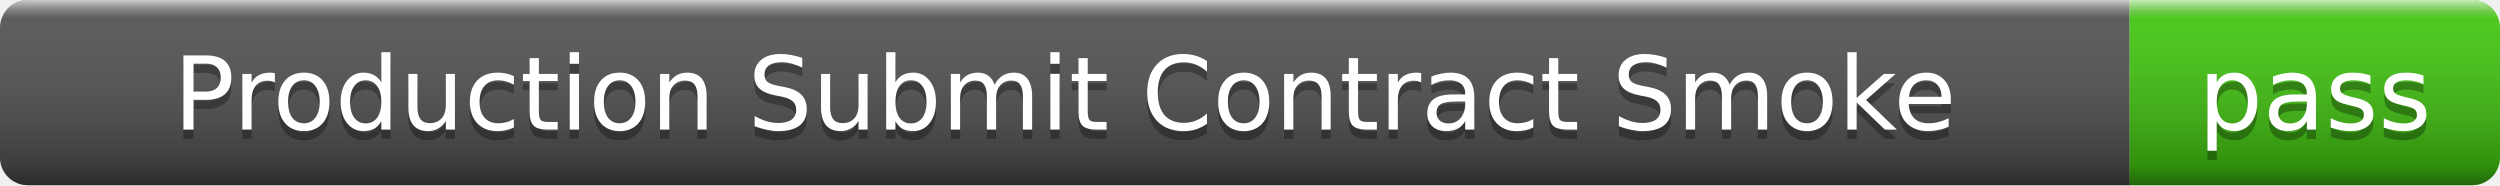
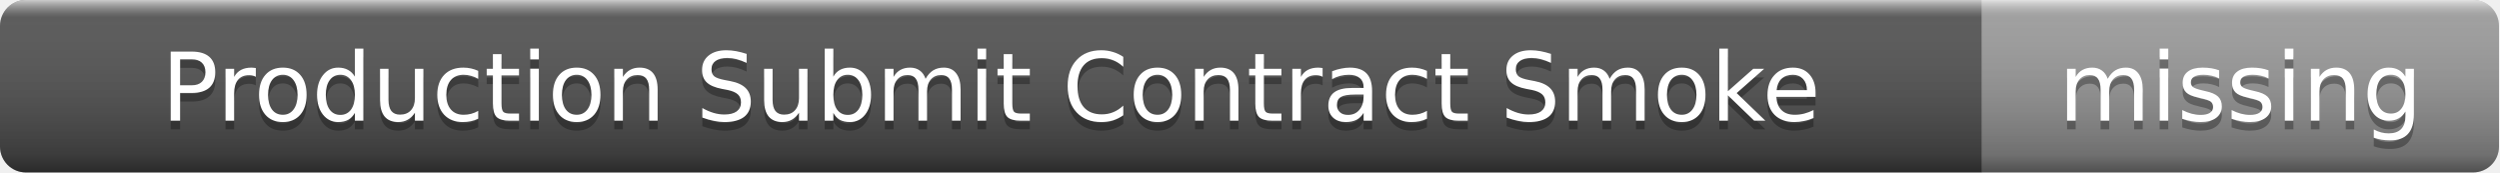
- <svg xmlns="http://www.w3.org/2000/svg" width="270" height="20" role="img" aria-label="Production Submit Contract Smoke: pass">
+ <svg xmlns="http://www.w3.org/2000/svg" width="290" height="20" role="img" aria-label="Production Submit Contract Smoke: missing">
  <linearGradient id="s" x2="0" y2="100%">
    <stop offset="0" stop-color="#fff" stop-opacity=".7" />
    <stop offset=".1" stop-color="#aaa" stop-opacity=".1" />
    <stop offset=".9" stop-color="#000" stop-opacity=".3" />
    <stop offset="1" stop-color="#000" stop-opacity=".5" />
  </linearGradient>
  <clipPath id="r">
-     <rect width="270" height="20" rx="3" />
+     <rect width="290" height="20" rx="3" />
  </clipPath>
  <g clip-path="url(#r)">
    <rect width="230" height="20" fill="#555" />
-     <rect x="230" width="40" height="20" fill="#4c1" />
-     <rect width="270" height="20" fill="url(#s)" />
+     <rect x="230" width="60" height="20" fill="#9f9f9f" />
+     <rect width="290" height="20" fill="url(#s)" />
  </g>
  <g fill="#fff" text-anchor="middle" font-family="Verdana,Geneva,DejaVu Sans,sans-serif" font-size="11">
    <text x="115" y="15" fill="#010101" fill-opacity=".3">Production Submit Contract Smoke</text>
    <text x="115" y="14">Production Submit Contract Smoke</text>
-     <text x="250" y="15" fill="#010101" fill-opacity=".3">pass</text>
-     <text x="250" y="14">pass</text>
+     <text x="260" y="15" fill="#010101" fill-opacity=".3">missing</text>
+     <text x="260" y="14">missing</text>
  </g>
</svg>
